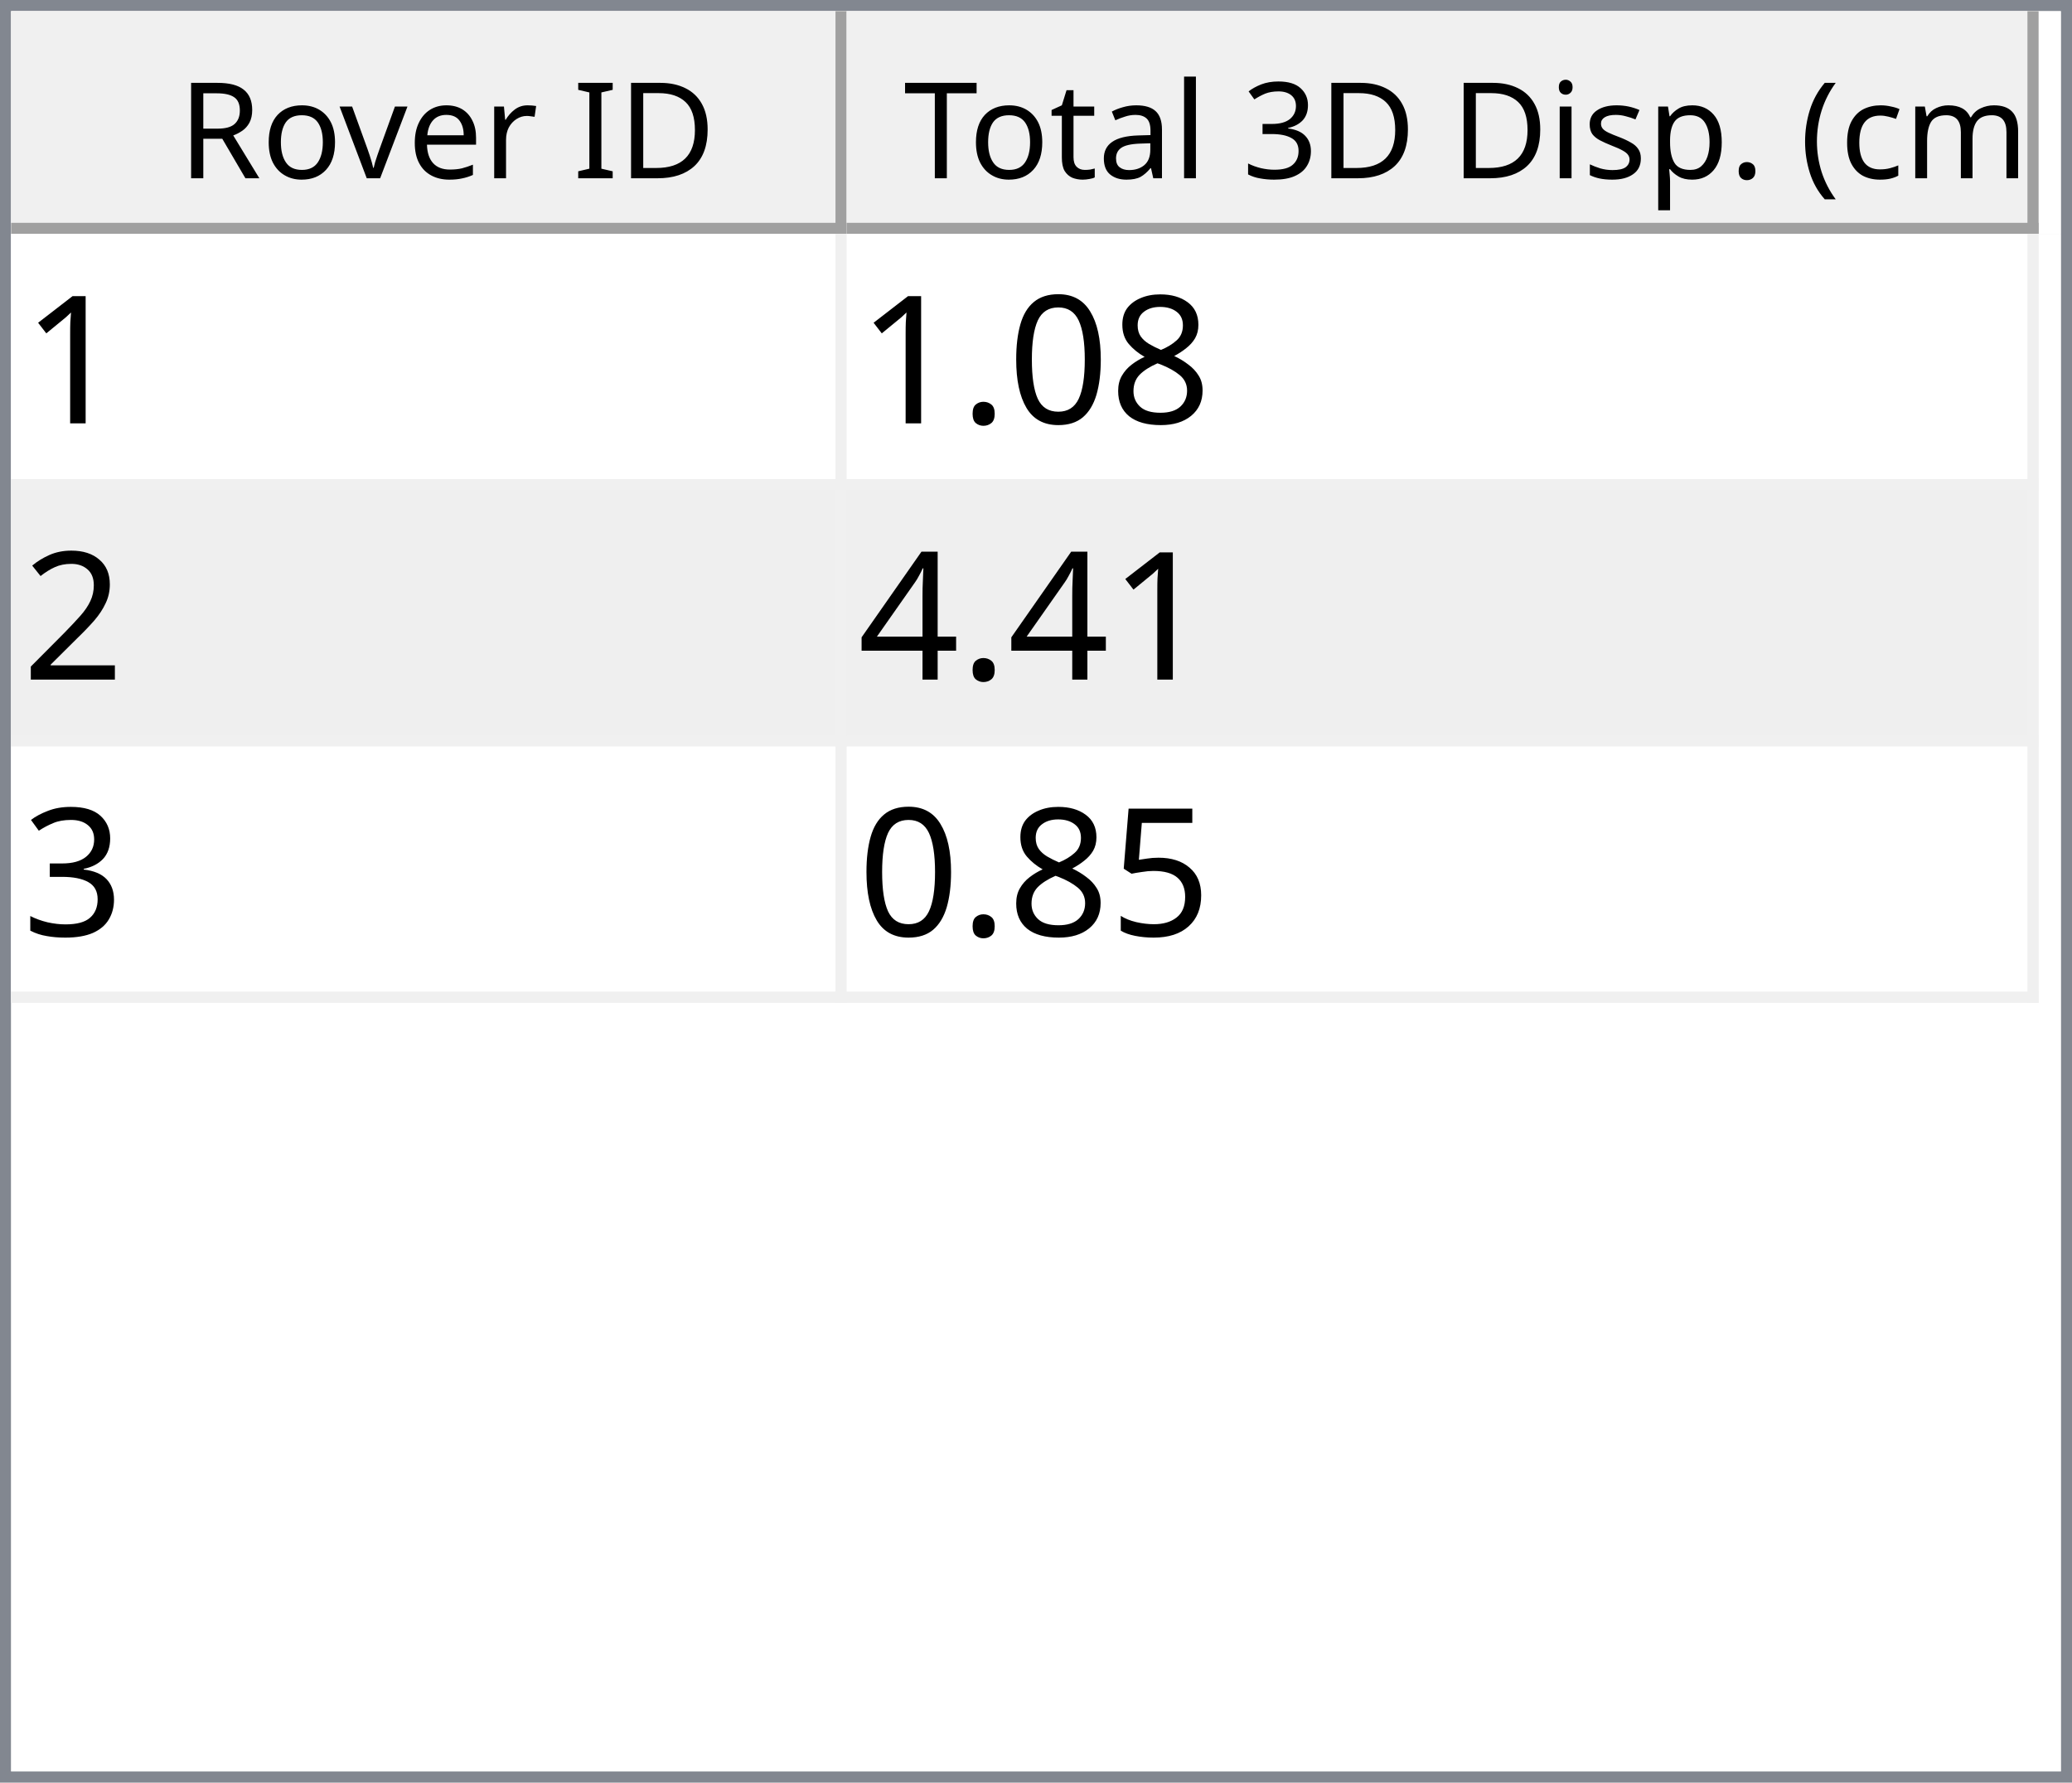
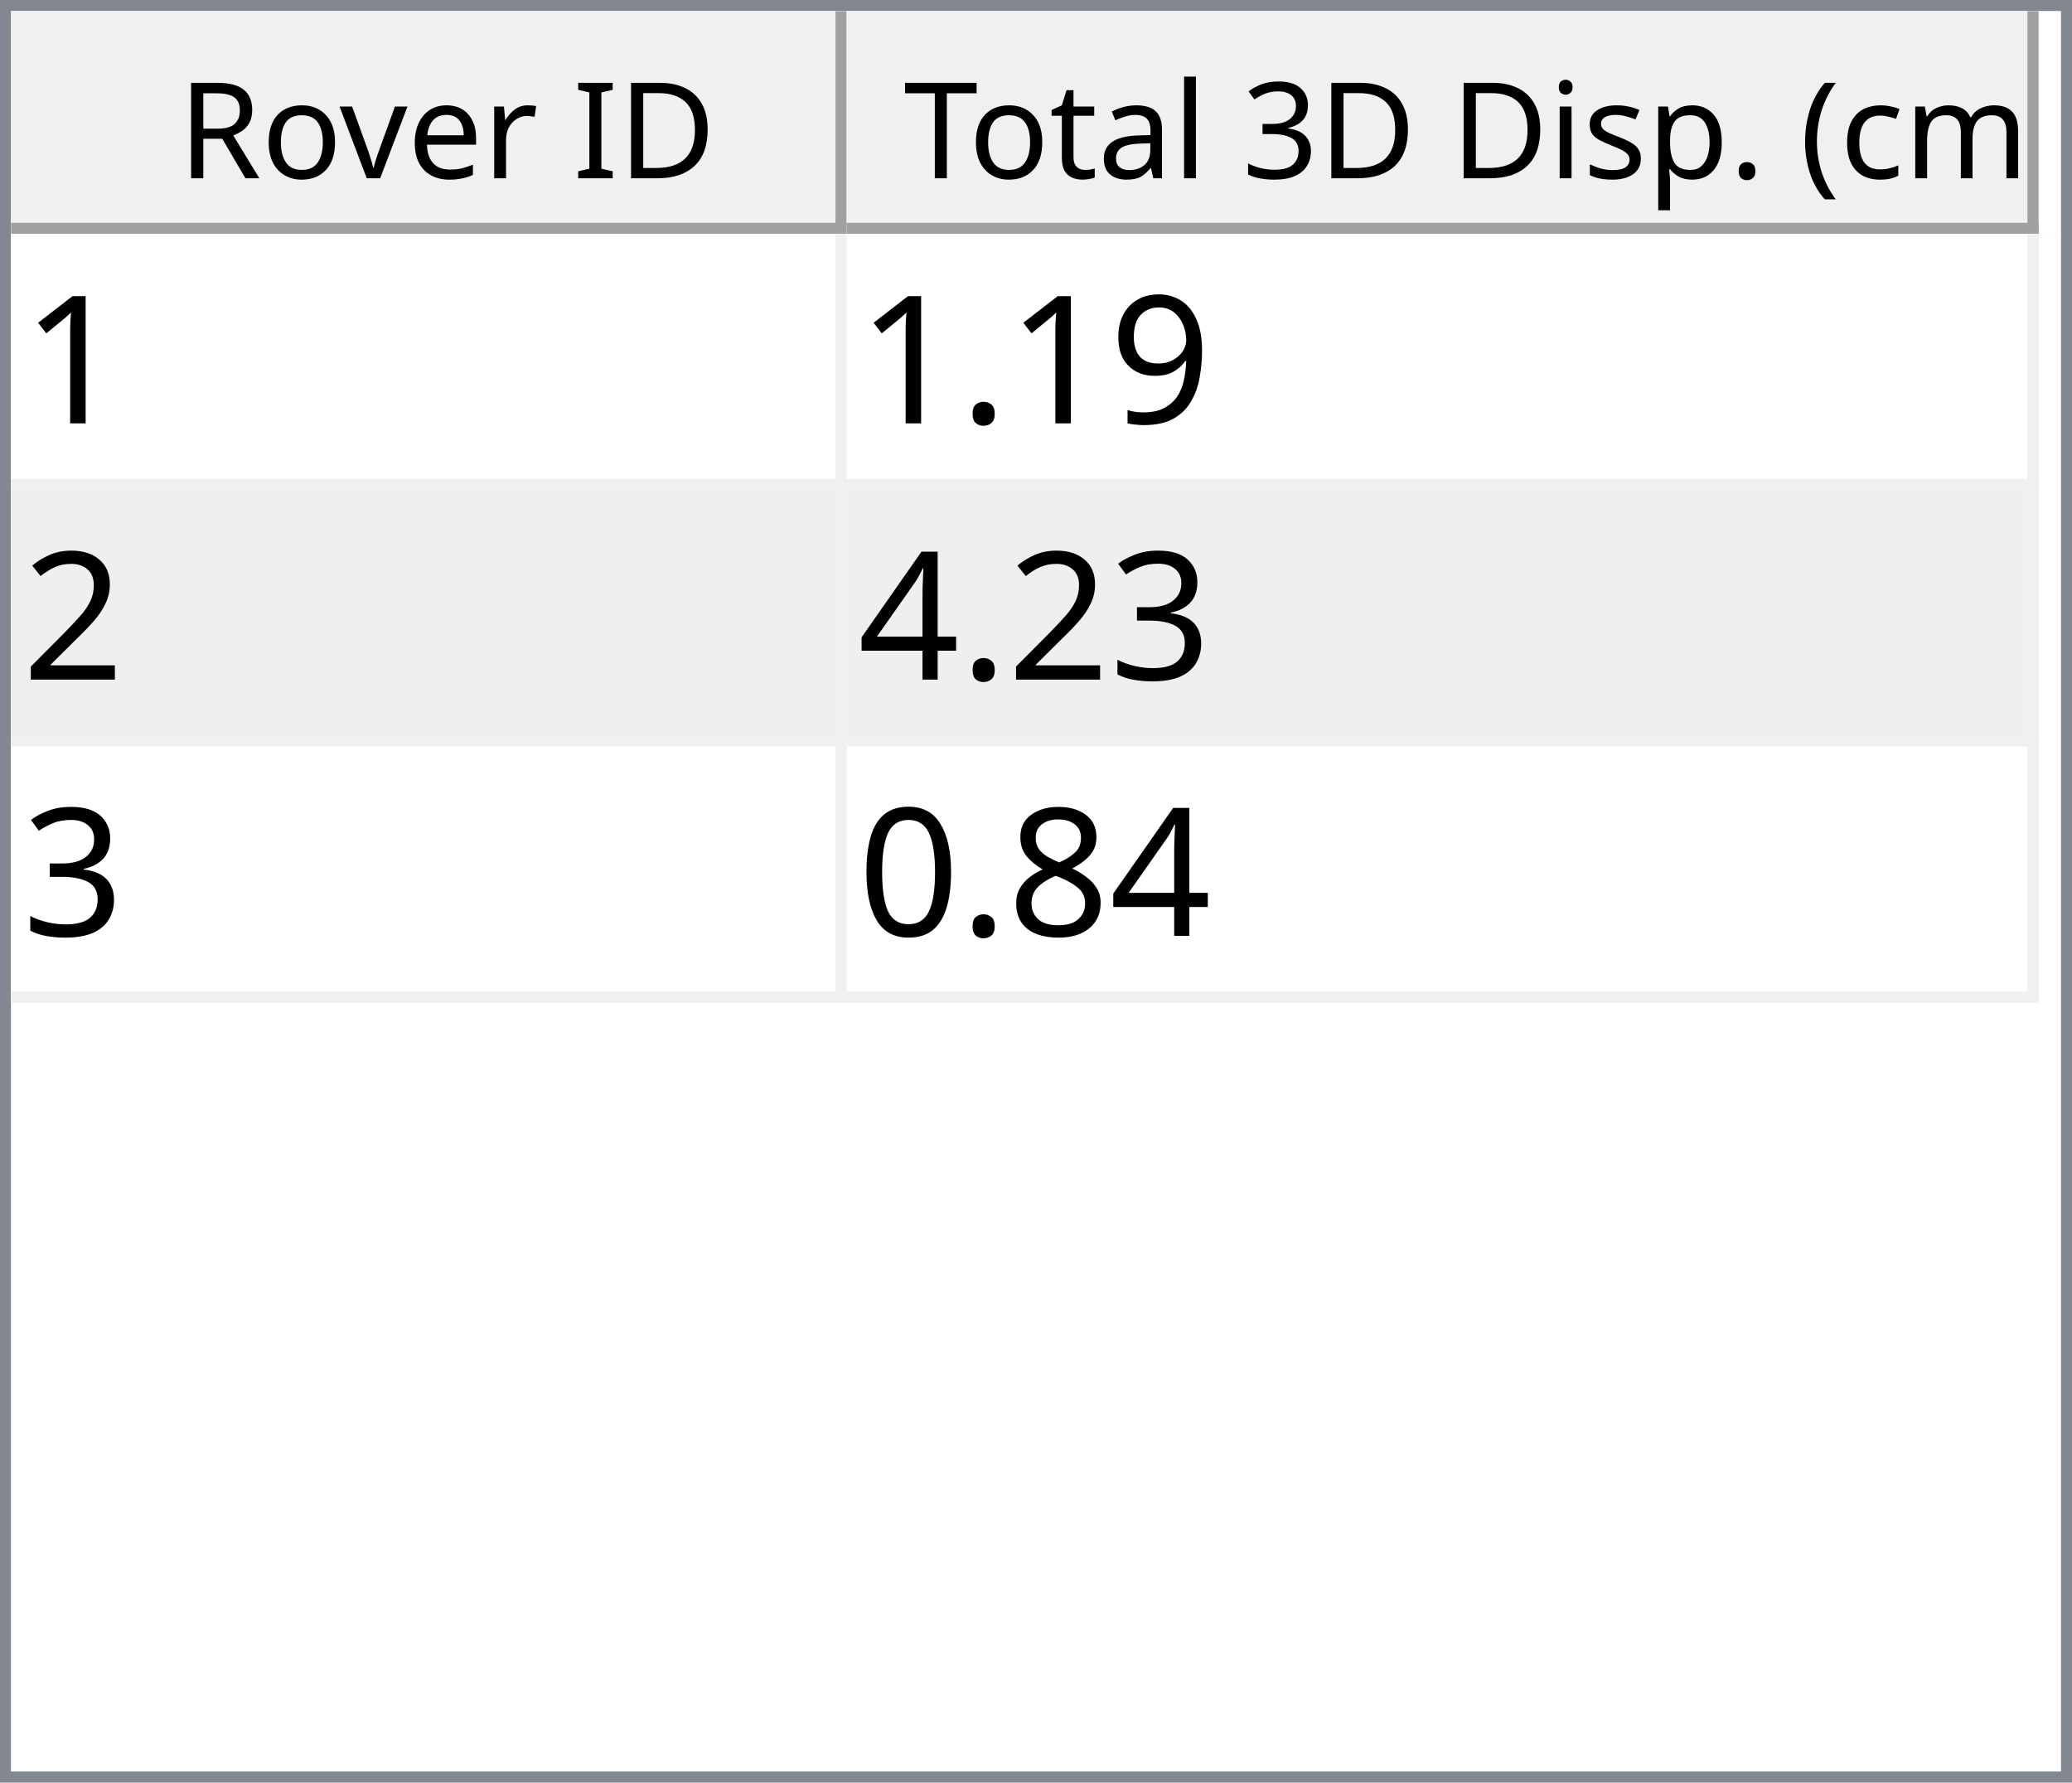
<svg xmlns="http://www.w3.org/2000/svg" style="fill-opacity:1; color-rendering:auto; color-interpolation:auto; text-rendering:auto; stroke:black; stroke-linecap:square; stroke-miterlimit:10; shape-rendering:auto; stroke-opacity:1; fill:black; stroke-dasharray:none; font-weight:normal; stroke-width:1; font-family:'Dialog'; font-style:normal; stroke-linejoin:miter; font-size:12px; stroke-dashoffset:0; image-rendering:auto;" width="186" height="160">
  <defs id="genericDefs" />
  <g>
    <defs id="defs1">
      <clipPath clipPathUnits="userSpaceOnUse" id="clipPath1">
        <path d="M0 0 L186 0 L186 160 L0 160 L0 0 Z" />
      </clipPath>
      <clipPath clipPathUnits="userSpaceOnUse" id="clipPath2">
        <path d="M0 0 L0 160 L186 160 L186 0 Z" />
      </clipPath>
      <clipPath clipPathUnits="userSpaceOnUse" id="clipPath3">
        <path d="M0 0 L0 20 L184 20 L184 0 Z" />
      </clipPath>
      <clipPath clipPathUnits="userSpaceOnUse" id="clipPath4">
        <path d="M0 0 L0 20 L75 20 L75 0 Z" />
      </clipPath>
      <clipPath clipPathUnits="userSpaceOnUse" id="clipPath5">
        <path d="M1 1 L1 19 L74 19 L74 1 Z" />
      </clipPath>
      <clipPath clipPathUnits="userSpaceOnUse" id="clipPath6">
        <path d="M0 0 L0 18 L73 18 L73 0 Z" />
      </clipPath>
      <clipPath clipPathUnits="userSpaceOnUse" id="clipPath7">
        <path d="M-0.5 -0.5 L-0.5 19.5 L74.5 19.5 L74.5 -0.5 Z" />
      </clipPath>
      <clipPath clipPathUnits="userSpaceOnUse" id="clipPath8">
        <path d="M0 0 L0 20 L107 20 L107 0 Z" />
      </clipPath>
      <clipPath clipPathUnits="userSpaceOnUse" id="clipPath9">
        <path d="M1 1 L1 19 L106 19 L106 1 Z" />
      </clipPath>
      <clipPath clipPathUnits="userSpaceOnUse" id="clipPath10">
        <path d="M0 0 L0 18 L105 18 L105 0 Z" />
      </clipPath>
      <clipPath clipPathUnits="userSpaceOnUse" id="clipPath11">
        <path d="M-0.5 -0.5 L-0.5 19.5 L106.5 19.5 L106.5 -0.5 Z" />
      </clipPath>
      <clipPath clipPathUnits="userSpaceOnUse" id="clipPath12">
        <path d="M0 0 L0 138 L184 138 L184 0 Z" />
      </clipPath>
      <clipPath clipPathUnits="userSpaceOnUse" id="clipPath13">
        <path d="M0 0 L0 69 L182 69 L182 0 Z" />
      </clipPath>
      <clipPath clipPathUnits="userSpaceOnUse" id="clipPath14">
        <path d="M-0.5 -0.5 L-0.5 68.5 L181.5 68.5 L181.5 -0.5 Z" />
      </clipPath>
      <clipPath clipPathUnits="userSpaceOnUse" id="clipPath15">
        <path d="M0 0 L0 22 L74 22 L74 0 Z" />
      </clipPath>
      <clipPath clipPathUnits="userSpaceOnUse" id="clipPath16">
        <path d="M0 0 L0 22 L106 22 L106 0 Z" />
      </clipPath>
      <font horiz-adv-x="64.551" id="font1">
        <font-face ascent="107.91" descent="25.098" units-per-em="100" style="font-style:normal; font-family:Segoe UI; font-weight:normal;" />
        <missing-glyph horiz-adv-x="64.551" d="M8.109 0 L8.109 68.266 L56.453 68.266 L56.453 0 L8.109 0 ZM15.328 7.234 L49.219 7.234 L49.219 61.031 L15.328 61.031 L15.328 7.234 Z" />
        <glyph unicode="D" horiz-adv-x="70.117" d="M9.188 0 L9.188 70.016 L28.516 70.016 Q65.531 70.016 65.531 35.891 Q65.531 19.672 55.25 9.836 Q44.969 0 27.734 0 L9.188 0 ZM17.391 62.594 L17.391 7.422 L27.828 7.422 Q41.609 7.422 49.273 14.797 Q56.938 22.172 56.938 35.688 Q56.938 62.594 28.328 62.594 L17.391 62.594 Z" />
        <glyph unicode="I" horiz-adv-x="26.611" d="M17.391 0 L9.188 0 L9.188 70.016 L17.391 70.016 L17.391 0 Z" />
        <glyph unicode=" " horiz-adv-x="27.393" d="" />
        <glyph unicode="r" horiz-adv-x="34.766" d="M34.188 41.891 Q32.078 43.5 28.125 43.5 Q23 43.5 19.555 38.672 Q16.109 33.844 16.109 25.484 L16.109 0 L8.109 0 L8.109 50 L16.109 50 L16.109 39.703 L16.312 39.703 Q18.016 44.969 21.531 47.922 Q25.047 50.875 29.391 50.875 Q32.516 50.875 34.188 50.203 L34.188 41.891 Z" />
        <glyph unicode="e" horiz-adv-x="52.295" d="M48.297 23 L12.984 23 Q13.188 14.656 17.484 10.109 Q21.781 5.562 29.297 5.562 Q37.75 5.562 44.828 11.141 L44.828 3.609 Q38.234 -1.172 27.391 -1.172 Q16.797 -1.172 10.742 5.641 Q4.688 12.453 4.688 24.812 Q4.688 36.469 11.305 43.82 Q17.922 51.172 27.734 51.172 Q37.547 51.172 42.922 44.828 Q48.297 38.484 48.297 27.203 L48.297 23 ZM40.094 29.781 Q40.047 36.719 36.75 40.578 Q33.453 44.438 27.594 44.438 Q21.922 44.438 17.969 40.383 Q14.016 36.328 13.094 29.781 L40.094 29.781 Z" />
        <glyph unicode="v" horiz-adv-x="47.9" d="M47.406 50 L27.484 0 L19.625 0 L0.688 50 L9.469 50 L22.172 13.672 Q23.578 9.672 23.922 6.688 L24.125 6.688 Q24.609 10.453 25.688 13.484 L38.969 50 L47.406 50 Z" />
        <glyph unicode="o" horiz-adv-x="58.594" d="M29 -1.172 Q17.922 -1.172 11.305 5.836 Q4.688 12.844 4.688 24.422 Q4.688 37.016 11.57 44.094 Q18.453 51.172 30.172 51.172 Q41.359 51.172 47.633 44.289 Q53.906 37.406 53.906 25.203 Q53.906 13.234 47.141 6.031 Q40.375 -1.172 29 -1.172 ZM29.594 44.438 Q21.875 44.438 17.383 39.188 Q12.891 33.938 12.891 24.703 Q12.891 15.828 17.43 10.695 Q21.969 5.562 29.594 5.562 Q37.359 5.562 41.531 10.594 Q45.703 15.625 45.703 24.906 Q45.703 34.281 41.531 39.359 Q37.359 44.438 29.594 44.438 Z" />
        <glyph unicode="R" horiz-adv-x="59.814" d="M59.375 0 L49.609 0 L37.891 19.625 Q36.281 22.359 34.766 24.289 Q33.25 26.219 31.664 27.438 Q30.078 28.656 28.25 29.219 Q26.422 29.781 24.125 29.781 L17.391 29.781 L17.391 0 L9.188 0 L9.188 70.016 L30.078 70.016 Q34.672 70.016 38.555 68.867 Q42.438 67.719 45.289 65.375 Q48.141 63.031 49.758 59.547 Q51.375 56.062 51.375 51.375 Q51.375 47.703 50.273 44.656 Q49.172 41.609 47.148 39.211 Q45.125 36.812 42.266 35.133 Q39.406 33.453 35.844 32.516 L35.844 32.328 Q37.594 31.547 38.891 30.547 Q40.188 29.547 41.359 28.18 Q42.531 26.812 43.68 25.078 Q44.828 23.344 46.234 21.047 L59.375 0 ZM17.391 62.594 L17.391 37.203 L28.516 37.203 Q31.594 37.203 34.203 38.133 Q36.812 39.062 38.719 40.797 Q40.625 42.531 41.703 45.047 Q42.781 47.562 42.781 50.688 Q42.781 56.297 39.141 59.445 Q35.5 62.594 28.609 62.594 L17.391 62.594 Z" />
        <glyph unicode=")" horiz-adv-x="30.176" d="M8.297 -15.922 L1.172 -15.922 Q16.406 2.344 16.406 26.812 Q16.406 51.469 1.078 70.016 L8.297 70.016 Q23.531 52.156 23.531 26.703 Q23.531 1.375 8.297 -15.922 Z" />
        <glyph unicode="m" horiz-adv-x="86.133" d="M79.109 0 L71.094 0 L71.094 28.719 Q71.094 37.016 68.531 40.727 Q65.969 44.438 59.906 44.438 Q54.781 44.438 51.195 39.75 Q47.609 35.062 47.609 28.516 L47.609 0 L39.594 0 L39.594 29.688 Q39.594 44.438 28.219 44.438 Q22.953 44.438 19.531 40.016 Q16.109 35.594 16.109 28.516 L16.109 0 L8.109 0 L8.109 50 L16.109 50 L16.109 42.094 L16.312 42.094 Q21.625 51.172 31.844 51.172 Q36.969 51.172 40.773 48.312 Q44.578 45.453 46 40.828 Q51.562 51.172 62.594 51.172 Q79.109 51.172 79.109 30.812 L79.109 0 Z" />
        <glyph unicode="c" horiz-adv-x="46.191" d="M42.188 2.297 Q36.422 -1.172 28.516 -1.172 Q17.828 -1.172 11.258 5.789 Q4.688 12.75 4.688 23.828 Q4.688 36.188 11.766 43.68 Q18.844 51.172 30.672 51.172 Q37.25 51.172 42.281 48.734 L42.281 40.531 Q36.719 44.438 30.375 44.438 Q22.703 44.438 17.797 38.945 Q12.891 33.453 12.891 24.516 Q12.891 15.719 17.508 10.641 Q22.125 5.562 29.891 5.562 Q36.422 5.562 42.188 9.906 L42.188 2.297 Z" />
        <glyph unicode="(" horiz-adv-x="30.176" d="M29.109 -15.922 L21.969 -15.922 Q6.844 1.375 6.844 26.703 Q6.844 52.156 21.969 70.016 L29.203 70.016 Q13.875 51.469 13.875 26.812 Q13.875 2.344 29.109 -15.922 Z" />
        <glyph unicode="." horiz-adv-x="21.68" d="M10.891 -1.078 Q8.641 -1.078 7.055 0.539 Q5.469 2.156 5.469 4.391 Q5.469 6.641 7.055 8.273 Q8.641 9.906 10.891 9.906 Q13.188 9.906 14.797 8.273 Q16.406 6.641 16.406 4.391 Q16.406 2.156 14.797 0.539 Q13.188 -1.078 10.891 -1.078 Z" />
        <glyph unicode="p" horiz-adv-x="58.789" d="M16.312 7.234 L16.109 7.234 L16.109 -23 L8.109 -23 L8.109 50 L16.109 50 L16.109 41.219 L16.312 41.219 Q22.219 51.172 33.594 51.172 Q43.266 51.172 48.688 44.461 Q54.109 37.75 54.109 26.469 Q54.109 13.922 48 6.375 Q41.891 -1.172 31.297 -1.172 Q21.578 -1.172 16.312 7.234 ZM16.109 27.391 L16.109 20.406 Q16.109 14.203 20.141 9.883 Q24.172 5.562 30.375 5.562 Q37.641 5.562 41.773 11.133 Q45.906 16.703 45.906 26.609 Q45.906 34.969 42.047 39.703 Q38.188 44.438 31.594 44.438 Q24.609 44.438 20.359 39.578 Q16.109 34.719 16.109 27.391 Z" />
        <glyph unicode="s" horiz-adv-x="42.432" d="M5.078 1.812 L5.078 10.406 Q11.625 5.562 19.484 5.562 Q30.031 5.562 30.031 12.594 Q30.031 14.594 29.125 15.992 Q28.219 17.391 26.68 18.461 Q25.141 19.531 23.07 20.383 Q21 21.234 18.609 22.172 Q15.281 23.484 12.766 24.828 Q10.25 26.172 8.57 27.859 Q6.891 29.547 6.031 31.695 Q5.172 33.844 5.172 36.719 Q5.172 40.234 6.789 42.945 Q8.406 45.656 11.086 47.484 Q13.766 49.312 17.211 50.242 Q20.656 51.172 24.312 51.172 Q30.812 51.172 35.938 48.922 L35.938 40.828 Q30.422 44.438 23.25 44.438 Q21 44.438 19.195 43.922 Q17.391 43.406 16.094 42.477 Q14.797 41.547 14.086 40.258 Q13.375 38.969 13.375 37.406 Q13.375 35.453 14.086 34.133 Q14.797 32.812 16.164 31.789 Q17.531 30.766 19.484 29.938 Q21.438 29.109 23.922 28.125 Q27.25 26.859 29.883 25.516 Q32.516 24.172 34.375 22.484 Q36.234 20.797 37.234 18.602 Q38.234 16.406 38.234 13.375 Q38.234 9.672 36.602 6.938 Q34.969 4.203 32.234 2.398 Q29.5 0.594 25.93 -0.289 Q22.359 -1.172 18.453 -1.172 Q10.75 -1.172 5.078 1.812 Z" />
        <glyph unicode="i" horiz-adv-x="24.219" d="M12.203 62.703 Q10.062 62.703 8.547 64.164 Q7.031 65.625 7.031 67.875 Q7.031 70.125 8.547 71.609 Q10.062 73.094 12.203 73.094 Q14.406 73.094 15.945 71.609 Q17.484 70.125 17.484 67.875 Q17.484 65.719 15.945 64.211 Q14.406 62.703 12.203 62.703 ZM16.109 0 L8.109 0 L8.109 50 L16.109 50 L16.109 0 Z" />
        <glyph unicode="3" horiz-adv-x="53.906" d="M46.531 19.828 Q46.531 15.094 44.75 11.211 Q42.969 7.328 39.719 4.57 Q36.469 1.812 31.93 0.297 Q27.391 -1.219 21.922 -1.219 Q11.922 -1.219 6 2.594 L6 11.188 Q13.094 5.609 22.219 5.609 Q25.875 5.609 28.828 6.539 Q31.781 7.469 33.906 9.227 Q36.031 10.984 37.18 13.477 Q38.328 15.969 38.328 19.094 Q38.328 32.812 18.797 32.812 L12.984 32.812 L12.984 39.594 L18.5 39.594 Q35.797 39.594 35.797 52.484 Q35.797 64.406 22.609 64.406 Q15.188 64.406 8.688 59.422 L8.688 67.188 Q15.375 71.188 24.609 71.188 Q29 71.188 32.57 69.969 Q36.141 68.75 38.68 66.555 Q41.219 64.359 42.609 61.281 Q44 58.203 44 54.5 Q44 40.672 30.031 36.719 L30.031 36.531 Q33.594 36.141 36.625 34.797 Q39.656 33.453 41.852 31.305 Q44.047 29.156 45.289 26.25 Q46.531 23.344 46.531 19.828 Z" />
        <glyph unicode="l" horiz-adv-x="24.219" d="M16.109 0 L8.109 0 L8.109 74.031 L16.109 74.031 L16.109 0 Z" />
        <glyph unicode="a" horiz-adv-x="50.879" d="M43.891 0 L35.891 0 L35.891 7.812 L35.688 7.812 Q30.469 -1.172 20.312 -1.172 Q12.844 -1.172 8.617 2.781 Q4.391 6.734 4.391 13.281 Q4.391 27.297 20.906 29.594 L35.891 31.688 Q35.891 44.438 25.594 44.438 Q16.547 44.438 9.281 38.281 L9.281 46.484 Q16.656 51.172 26.266 51.172 Q43.891 51.172 43.891 32.516 L43.891 0 ZM35.891 25.297 L23.828 23.641 Q18.266 22.859 15.43 20.875 Q12.594 18.891 12.594 13.875 Q12.594 10.203 15.211 7.883 Q17.828 5.562 22.172 5.562 Q28.125 5.562 32.008 9.742 Q35.891 13.922 35.891 20.312 L35.891 25.297 Z" />
        <glyph unicode="t" horiz-adv-x="33.887" d="M31.297 0.484 Q28.469 -1.078 23.828 -1.078 Q10.688 -1.078 10.688 13.578 L10.688 43.172 L2.094 43.172 L2.094 50 L10.688 50 L10.688 62.203 L18.703 64.797 L18.703 50 L31.297 50 L31.297 43.172 L18.703 43.172 L18.703 14.984 Q18.703 9.969 20.414 7.82 Q22.125 5.672 26.078 5.672 Q29.109 5.672 31.297 7.328 L31.297 0.484 Z" />
        <glyph unicode="T" horiz-adv-x="52.393" d="M50.594 62.594 L30.375 62.594 L30.375 0 L22.172 0 L22.172 62.594 L2 62.594 L2 70.016 L50.594 70.016 L50.594 62.594 Z" />
      </font>
      <font horiz-adv-x="75.0" id="font2">
        <font-face ascent="100.537" descent="21.973" units-per-em="100" style="font-style:normal; font-family:sans-serif; font-weight:normal;" />
        <missing-glyph horiz-adv-x="75.0" d="M12.5 0 L12.5 62.5 L62.5 62.5 L62.5 0 L12.5 0 ZM14.062 1.562 L60.938 1.562 L60.938 60.938 L14.062 60.938 L14.062 1.562 Z" />
        <glyph unicode="1" horiz-adv-x="55.615" d="M37.25 0 L28.469 0 L28.469 56 Q25.297 52.984 20.141 49.953 Q14.984 46.922 10.891 45.406 L10.891 53.906 Q18.266 57.375 23.781 62.305 Q29.297 67.234 31.594 71.875 L37.25 71.875 L37.25 0 Z" />
+         <glyph unicode="9" horiz-adv-x="55.615" d="M5.469 16.547 L13.922 17.328 Q14.984 11.375 18.016 8.688 Q21.047 6 25.781 6 Q29.828 6 32.883 7.859 Q35.938 9.719 37.891 12.82 Q39.844 15.922 41.164 21.195 Q42.484 26.469 42.484 31.938 Q42.484 32.516 42.438 33.688 Q39.797 29.5 35.234 26.883 Q30.672 24.266 25.344 24.266 Q16.453 24.266 10.305 30.711 Q4.156 37.156 4.156 47.703 Q4.156 58.594 10.578 65.234 Q17 71.875 26.656 71.875 Q33.641 71.875 39.43 68.117 Q45.219 64.359 48.219 57.398 Q51.219 50.438 51.219 37.25 Q51.219 23.531 48.242 15.406 Q45.266 7.281 39.383 3.031 Q33.5 -1.219 25.594 -1.219 Q17.188 -1.219 11.867 3.445 Q6.547 8.109 5.469 16.547 ZM41.453 48.141 Q41.453 55.719 37.43 60.156 Q33.406 64.594 27.734 64.594 Q21.875 64.594 17.531 59.812 Q13.188 55.031 13.188 47.406 Q13.188 40.578 17.312 36.305 Q21.438 32.031 27.484 32.031 Q33.594 32.031 37.523 36.305 Q41.453 40.578 41.453 48.141 Z" />
+         <glyph unicode="." horiz-adv-x="27.783" d="M9.078 0 L9.078 10.016 L19.094 10.016 L19.094 0 L9.078 0 Z" />
+         <glyph unicode="2" horiz-adv-x="55.615" d="M50.344 8.453 L50.344 0 L3.031 0 Q2.938 3.172 4.047 6.109 Q5.859 10.938 9.836 15.625 Q13.812 20.312 21.344 26.469 Q33.016 36.031 37.117 41.625 Q41.219 47.219 41.219 52.203 Q41.219 57.422 37.477 61.008 Q33.734 64.594 27.734 64.594 Q21.391 64.594 17.578 60.789 Q13.766 56.984 13.719 50.25 L4.688 51.172 Q5.609 61.281 11.664 66.578 Q17.719 71.875 27.938 71.875 Q38.234 71.875 44.242 66.164 Q50.25 60.453 50.25 52 Q50.25 47.703 48.492 43.555 Q46.734 39.406 42.656 34.812 Q38.578 30.219 29.109 22.219 Q21.188 15.578 18.945 13.211 Q16.703 10.844 15.234 8.453 L50.344 8.453 Z" />
+         <glyph unicode="3" horiz-adv-x="55.615" d="M4.203 18.891 L12.984 20.062 Q14.5 12.594 18.141 9.297 Q21.781 6 27 6 Q33.203 6 37.477 10.297 Q41.75 14.594 41.75 20.953 Q41.75 27 37.797 30.93 Q33.844 34.859 27.734 34.859 Q25.25 34.859 21.531 33.891 L22.516 41.609 Q23.391 41.5 23.922 41.5 Q29.547 41.5 34.039 44.43 Q38.531 47.359 38.531 53.469 Q38.531 58.297 35.258 61.477 Q31.984 64.656 26.812 64.656 Q21.688 64.656 18.266 61.43 Q14.844 58.203 13.875 51.766 L5.078 53.328 Q6.688 62.156 12.398 67.016 Q18.109 71.875 26.609 71.875 Q32.469 71.875 37.398 69.359 Q42.328 66.844 44.945 62.5 Q47.562 58.156 47.562 53.266 Q47.562 48.641 45.07 44.828 Q42.578 41.016 37.703 38.766 Q44.047 37.312 47.562 32.695 Q51.078 28.078 51.078 21.141 Q51.078 11.766 44.242 5.25 Q37.406 -1.266 26.953 -1.266 Q17.531 -1.266 11.305 4.352 Q5.078 9.969 4.203 18.891 Z" />
+         <glyph unicode="4" horiz-adv-x="55.615" d="M32.328 0 L32.328 17.141 L1.266 17.141 L1.266 25.203 L33.938 71.578 L41.109 71.578 L41.109 25.203 L50.781 25.203 L50.781 17.141 L41.109 17.141 L41.109 0 L32.328 0 ZM32.328 25.203 L32.328 57.469 L9.906 25.203 L32.328 25.203 Z" />
        <glyph unicode="8" horiz-adv-x="55.615" d="M17.672 38.812 Q12.203 40.828 9.57 44.539 Q6.938 48.25 6.938 53.422 Q6.938 61.234 12.555 66.555 Q18.172 71.875 27.484 71.875 Q36.859 71.875 42.578 66.43 Q48.297 60.984 48.297 53.172 Q48.297 48.188 45.68 44.508 Q43.062 40.828 37.75 38.812 Q44.344 36.672 47.781 31.883 Q51.219 27.094 51.219 20.453 Q51.219 11.281 44.727 5.031 Q38.234 -1.219 27.641 -1.219 Q17.047 -1.219 10.547 5.055 Q4.047 11.328 4.047 20.703 Q4.047 27.688 7.594 32.398 Q11.141 37.109 17.672 38.812 ZM15.922 53.719 Q15.922 48.641 19.195 45.414 Q22.469 42.188 27.688 42.188 Q32.766 42.188 36.016 45.383 Q39.266 48.578 39.266 53.219 Q39.266 58.062 35.914 61.359 Q32.562 64.656 27.594 64.656 Q22.562 64.656 19.242 61.43 Q15.922 58.203 15.922 53.719 ZM13.094 20.656 Q13.094 16.891 14.875 13.375 Q16.656 9.859 20.172 7.93 Q23.688 6 27.734 6 Q34.031 6 38.133 10.055 Q42.234 14.109 42.234 20.359 Q42.234 26.703 38.016 30.859 Q33.797 35.016 27.438 35.016 Q21.234 35.016 17.164 30.914 Q13.094 26.812 13.094 20.656 Z" />
        <glyph unicode="0" horiz-adv-x="55.615" d="M4.156 35.297 Q4.156 48 6.766 55.742 Q9.375 63.484 14.523 67.68 Q19.672 71.875 27.484 71.875 Q33.25 71.875 37.594 69.555 Q41.938 67.234 44.773 62.867 Q47.609 58.5 49.219 52.227 Q50.828 45.953 50.828 35.297 Q50.828 22.703 48.242 14.969 Q45.656 7.234 40.508 3.008 Q35.359 -1.219 27.484 -1.219 Q17.141 -1.219 11.234 6.203 Q4.156 15.141 4.156 35.297 ZM13.188 35.297 Q13.188 17.672 17.312 11.836 Q21.438 6 27.484 6 Q33.547 6 37.672 11.859 Q41.797 17.719 41.797 35.297 Q41.797 52.984 37.672 58.789 Q33.547 64.594 27.391 64.594 Q21.344 64.594 17.719 59.469 Q13.188 52.938 13.188 35.297 Z" />
-         <glyph unicode="." horiz-adv-x="27.783" d="M9.078 0 L9.078 10.016 L19.094 10.016 L19.094 0 L9.078 0 Z" />
-         <glyph unicode="2" horiz-adv-x="55.615" d="M50.344 8.453 L50.344 0 L3.031 0 Q2.938 3.172 4.047 6.109 Q5.859 10.938 9.836 15.625 Q13.812 20.312 21.344 26.469 Q33.016 36.031 37.117 41.625 Q41.219 47.219 41.219 52.203 Q41.219 57.422 37.477 61.008 Q33.734 64.594 27.734 64.594 Q21.391 64.594 17.578 60.789 Q13.766 56.984 13.719 50.25 L4.688 51.172 Q5.609 61.281 11.664 66.578 Q17.719 71.875 27.938 71.875 Q38.234 71.875 44.242 66.164 Q50.25 60.453 50.25 52 Q50.25 47.703 48.492 43.555 Q46.734 39.406 42.656 34.812 Q38.578 30.219 29.109 22.219 Q21.188 15.578 18.945 13.211 Q16.703 10.844 15.234 8.453 L50.344 8.453 Z" />
-         <glyph unicode="4" horiz-adv-x="55.615" d="M32.328 0 L32.328 17.141 L1.266 17.141 L1.266 25.203 L33.938 71.578 L41.109 71.578 L41.109 25.203 L50.781 25.203 L50.781 17.141 L41.109 17.141 L41.109 0 L32.328 0 ZM32.328 25.203 L32.328 57.469 L9.906 25.203 L32.328 25.203 Z" />
-         <glyph unicode="3" horiz-adv-x="55.615" d="M4.203 18.891 L12.984 20.062 Q14.5 12.594 18.141 9.297 Q21.781 6 27 6 Q33.203 6 37.477 10.297 Q41.75 14.594 41.75 20.953 Q41.75 27 37.797 30.93 Q33.844 34.859 27.734 34.859 Q25.25 34.859 21.531 33.891 L22.516 41.609 Q23.391 41.5 23.922 41.5 Q29.547 41.5 34.039 44.43 Q38.531 47.359 38.531 53.469 Q38.531 58.297 35.258 61.477 Q31.984 64.656 26.812 64.656 Q21.688 64.656 18.266 61.43 Q14.844 58.203 13.875 51.766 L5.078 53.328 Q6.688 62.156 12.398 67.016 Q18.109 71.875 26.609 71.875 Q32.469 71.875 37.398 69.359 Q42.328 66.844 44.945 62.5 Q47.562 58.156 47.562 53.266 Q47.562 48.641 45.07 44.828 Q42.578 41.016 37.703 38.766 Q44.047 37.312 47.562 32.695 Q51.078 28.078 51.078 21.141 Q51.078 11.766 44.242 5.25 Q37.406 -1.266 26.953 -1.266 Q17.531 -1.266 11.305 4.352 Q5.078 9.969 4.203 18.891 Z" />
-         <glyph unicode="5" horiz-adv-x="55.615" d="M4.156 18.75 L13.375 19.531 Q14.406 12.797 18.141 9.398 Q21.875 6 27.156 6 Q33.5 6 37.891 10.789 Q42.281 15.578 42.281 23.484 Q42.281 31 38.062 35.352 Q33.844 39.703 27 39.703 Q22.75 39.703 19.336 37.773 Q15.922 35.844 13.969 32.766 L5.719 33.844 L12.641 70.609 L48.25 70.609 L48.25 62.203 L19.672 62.203 L15.828 42.969 Q22.266 47.469 29.344 47.469 Q38.719 47.469 45.164 40.969 Q51.609 34.469 51.609 24.266 Q51.609 14.547 45.953 7.469 Q39.062 -1.219 27.156 -1.219 Q17.391 -1.219 11.211 4.25 Q5.031 9.719 4.156 18.75 Z" />
      </font>
    </defs>
    <g style="fill:white; stroke:white;">
      <rect x="0" y="0" width="186" style="clip-path:url(#clipPath1); stroke:none;" height="160" />
    </g>
    <g style="fill:white; text-rendering:optimizeSpeed; color-rendering:optimizeSpeed; image-rendering:optimizeSpeed; shape-rendering:crispEdges; stroke:white; color-interpolation:sRGB;">
      <rect x="0" width="186" height="160" y="0" style="stroke:none;" />
      <path style="stroke:none;" d="M0 160 L186 160 L186 0 L0 0 Z" />
    </g>
    <g style="fill:rgb(240,240,240); font-family:'Segoe UI'; stroke:rgb(240,240,240);">
      <rect x="0" y="0" width="186" style="clip-path:url(#clipPath2); stroke:none;" height="160" />
    </g>
    <g style="fill:rgb(130,135,144); font-family:'Segoe UI'; stroke:rgb(130,135,144);">
      <path d="M0 0 L186 0 L186 160 L0 160 L0 0 ZM1 1 L185 1 L185 159 L1 159 L1 1 Z" style="fill-rule:evenodd; clip-path:url(#clipPath2); stroke:none;" />
    </g>
    <g style="fill:white; font-family:'Segoe UI'; stroke:white;" transform="translate(1,1)">
      <rect x="0" y="0" width="184" style="clip-path:url(#clipPath3); stroke:none;" height="20" />
    </g>
    <g style="fill:rgb(240,240,240); font-family:'Segoe UI'; stroke:rgb(240,240,240);" transform="translate(1,1)">
      <rect x="0" y="0" width="75" style="clip-path:url(#clipPath4); stroke:none;" height="20" />
    </g>
    <g style="font-family:'Segoe UI';" transform="translate(2,2)">
      <text x="14" xml:space="preserve" y="14" style="clip-path:url(#clipPath6); stroke:none;">Rover ID</text>
    </g>
    <g style="fill:rgb(160,160,160); font-family:'Segoe UI'; stroke:rgb(160,160,160); stroke-linejoin:bevel;" transform="translate(1.5,1.5)">
      <line x1="74" x2="74" y1="0" style="fill:none; clip-path:url(#clipPath7);" y2="19" />
    </g>
    <g style="fill:rgb(160,160,160); font-family:'Segoe UI'; stroke:rgb(160,160,160); stroke-linejoin:bevel;" transform="matrix(1,0,0,1,1,1) translate(0.5,0.5)">
      <line x1="0" x2="74" y1="19" style="fill:none; clip-path:url(#clipPath7);" y2="19" />
    </g>
    <g style="fill:rgb(240,240,240); font-family:'Segoe UI'; stroke:rgb(240,240,240);" transform="translate(76,1)">
      <rect x="0" y="0" width="107" style="clip-path:url(#clipPath8); stroke:none;" height="20" />
    </g>
    <g style="font-family:'Segoe UI';" transform="translate(77,2)">
      <text x="1" xml:space="preserve" y="14" style="clip-path:url(#clipPath10); stroke:none;"> Total 3D Disp. (cm)</text>
    </g>
    <g style="fill:rgb(160,160,160); font-family:'Segoe UI'; stroke:rgb(160,160,160); stroke-linejoin:bevel;" transform="translate(76.5,1.5)">
      <line x1="106" x2="106" y1="0" style="fill:none; clip-path:url(#clipPath11);" y2="19" />
    </g>
    <g style="fill:rgb(160,160,160); font-family:'Segoe UI'; stroke:rgb(160,160,160); stroke-linejoin:bevel;" transform="matrix(1,0,0,1,76,1) translate(0.5,0.5)">
      <line x1="0" x2="106" y1="19" style="fill:none; clip-path:url(#clipPath11);" y2="19" />
    </g>
    <g style="fill:white; font-family:'Segoe UI'; stroke:white;" transform="translate(1,21)">
      <rect x="0" y="0" width="184" style="clip-path:url(#clipPath12); stroke:none;" height="138" />
    </g>
    <g style="fill:rgb(240,240,240); font-size:16px; font-family:sans-serif; stroke:rgb(240,240,240);" transform="translate(1,21)">
      <rect x="0" y="0" width="182" style="clip-path:url(#clipPath13); stroke:none;" height="69" />
      <line transform="translate(0.5,0.5)" x1="0" x2="181" y1="22" style="clip-path:url(#clipPath14); fill:none; stroke-linejoin:bevel;" y2="22" />
    </g>
    <g transform="matrix(1,0,0,1,1,21) translate(0.5,0.5)" style="fill:rgb(240,240,240); font-size:16px; font-family:sans-serif; stroke:rgb(240,240,240); stroke-linejoin:bevel;">
      <line x1="0" x2="181" y1="45" style="fill:none; clip-path:url(#clipPath14);" y2="45" />
    </g>
    <g transform="matrix(1,0,0,1,1,21) translate(0.5,0.5)" style="fill:rgb(240,240,240); font-size:16px; font-family:sans-serif; stroke:rgb(240,240,240); stroke-linejoin:bevel;">
      <line x1="0" x2="181" y1="68" style="fill:none; clip-path:url(#clipPath14);" y2="68" />
    </g>
    <g transform="matrix(1,0,0,1,1,21) translate(0.5,0.5)" style="fill:rgb(240,240,240); font-size:16px; font-family:sans-serif; stroke:rgb(240,240,240); stroke-linejoin:bevel;">
      <line x1="74" x2="74" y1="0" style="fill:none; clip-path:url(#clipPath14);" y2="68" />
    </g>
    <g transform="matrix(1,0,0,1,1,21) translate(0.5,0.5)" style="fill:rgb(240,240,240); font-size:16px; font-family:sans-serif; stroke:rgb(240,240,240); stroke-linejoin:bevel;">
      <line x1="181" x2="181" y1="0" style="fill:none; clip-path:url(#clipPath14);" y2="68" />
    </g>
    <g style="fill:white; font-size:16px; font-family:sans-serif; stroke:white;" transform="matrix(1,0,0,1,1,21)">
      <rect x="0" y="0" width="74" style="clip-path:url(#clipPath15); stroke:none;" height="22" />
      <text x="1" y="17" style="fill:black; clip-path:url(#clipPath15); stroke:none;" xml:space="preserve">1</text>
    </g>
    <g style="fill:white; font-size:16px; font-family:sans-serif; stroke:white;" transform="matrix(1,0,0,1,1,21) translate(75,0)">
      <rect x="0" y="0" width="106" style="clip-path:url(#clipPath16); stroke:none;" height="22" />
-       <text x="1" y="17" style="fill:black; clip-path:url(#clipPath16); stroke:none;" xml:space="preserve">1.08</text>
+       <text x="1" y="17" style="fill:black; clip-path:url(#clipPath16); stroke:none;" xml:space="preserve">1.19</text>
    </g>
    <g style="fill:rgb(239,239,239); font-size:16px; font-family:sans-serif; stroke:rgb(239,239,239);" transform="matrix(1,0,0,1,1,21) translate(0,23)">
      <rect x="0" y="0" width="74" style="clip-path:url(#clipPath15); stroke:none;" height="22" />
      <text x="1" y="17" style="fill:black; clip-path:url(#clipPath15); stroke:none;" xml:space="preserve">2</text>
    </g>
    <g style="fill:rgb(239,239,239); font-size:16px; font-family:sans-serif; stroke:rgb(239,239,239);" transform="matrix(1,0,0,1,1,21) translate(75,23)">
      <rect x="0" y="0" width="106" style="clip-path:url(#clipPath16); stroke:none;" height="22" />
-       <text x="1" y="17" style="fill:black; clip-path:url(#clipPath16); stroke:none;" xml:space="preserve">4.41</text>
+       <text x="1" y="17" style="fill:black; clip-path:url(#clipPath16); stroke:none;" xml:space="preserve">4.23</text>
    </g>
    <g style="fill:white; font-size:16px; font-family:sans-serif; stroke:white;" transform="matrix(1,0,0,1,1,21) translate(0,46)">
      <rect x="0" y="0" width="74" style="clip-path:url(#clipPath15); stroke:none;" height="22" />
      <text x="1" y="17" style="fill:black; clip-path:url(#clipPath15); stroke:none;" xml:space="preserve">3</text>
    </g>
    <g style="fill:white; font-size:16px; font-family:sans-serif; stroke:white;" transform="matrix(1,0,0,1,1,21) translate(75,46)">
      <rect x="0" y="0" width="106" style="clip-path:url(#clipPath16); stroke:none;" height="22" />
-       <text x="1" y="17" style="fill:black; clip-path:url(#clipPath16); stroke:none;" xml:space="preserve">0.85</text>
+       <text x="1" y="17" style="fill:black; clip-path:url(#clipPath16); stroke:none;" xml:space="preserve">0.84</text>
    </g>
  </g>
</svg>
